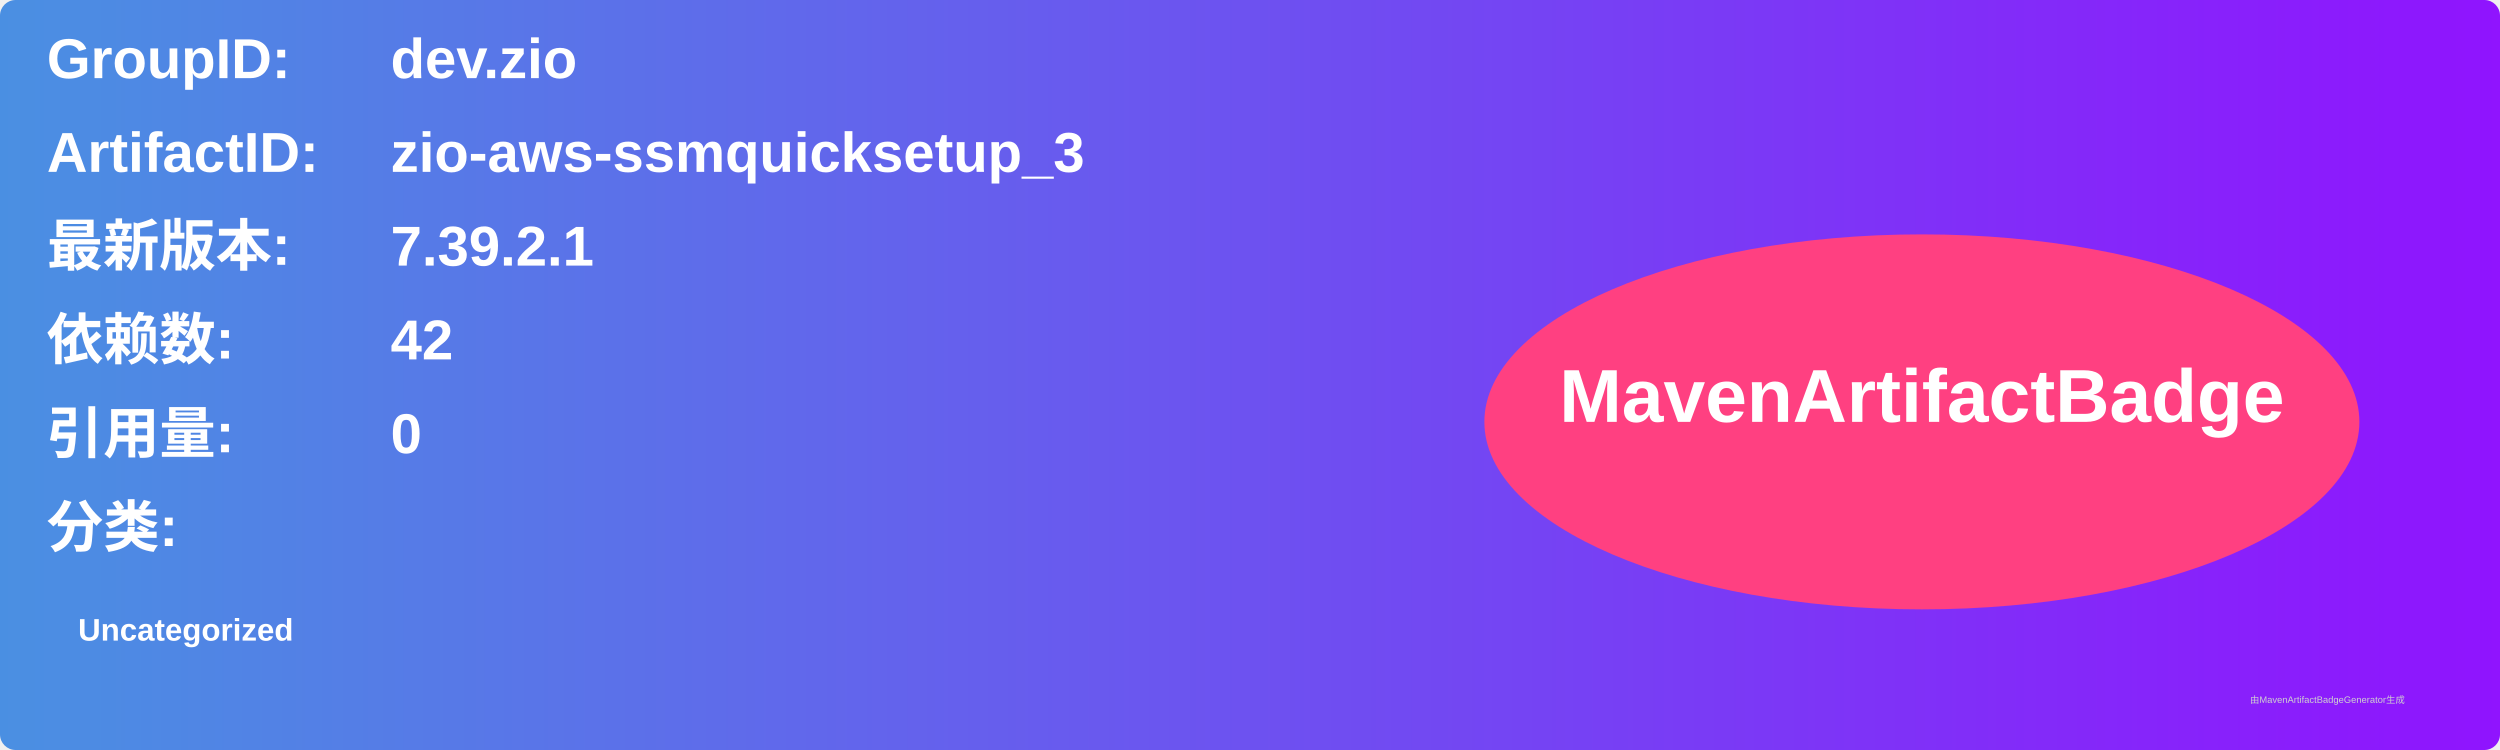
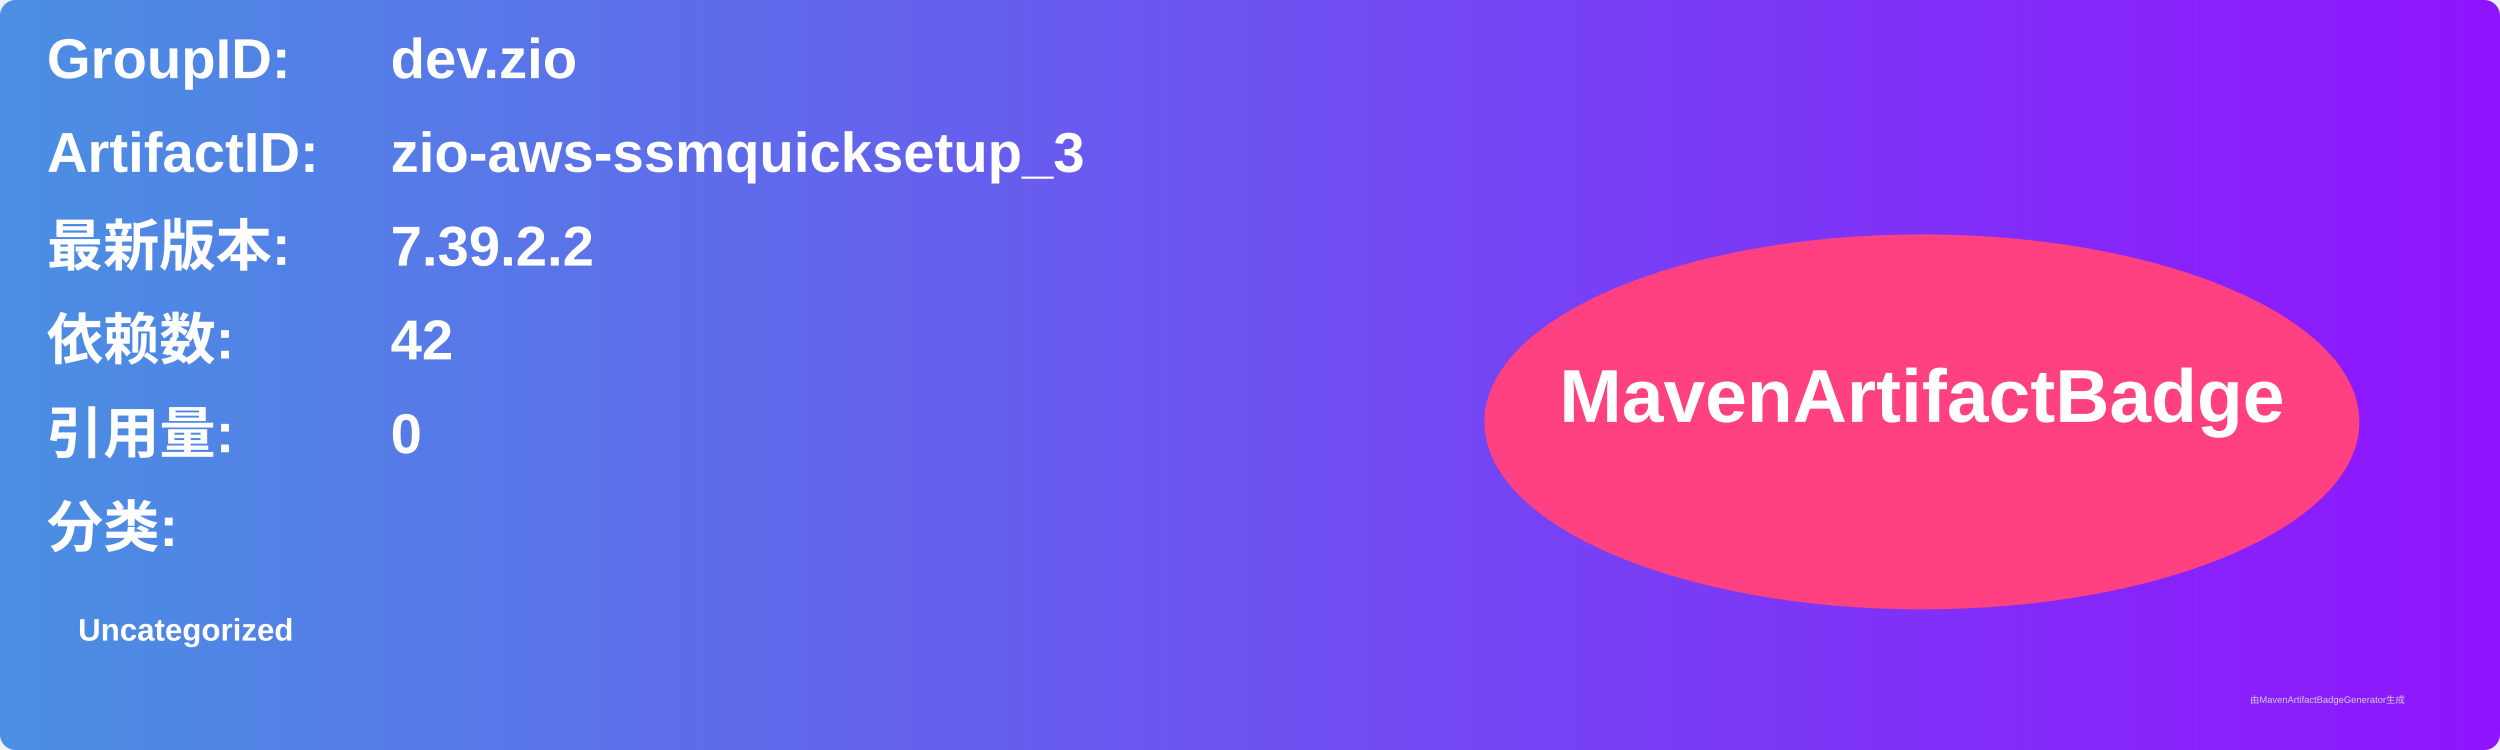
<svg xmlns="http://www.w3.org/2000/svg" width="800" height="240" viewBox="0 0 800 240">
  <linearGradient id="grad" x1="0%" y1="0%" x2="100%" y2="0%">
    <stop offset="0%" stop-color="#4a90e2" />
    <stop offset="100%" stop-color="#9013fe" />
  </linearGradient>
  <rect width="100%" height="100%" rx="5" ry="5" fill="url(#grad)" />
  <g transform="translate(15, 15)">
    <text x="0" y="10" font-family="Arial" font-size="18" fill="white" font-weight="bold" width="260">GroupID:</text>
    <text x="110" y="10" font-family="Arial" font-size="18" fill="white" font-weight="bold" width="460">dev.zio</text>
    <text x="0" y="40" font-family="Arial" font-size="18" fill="white" font-weight="bold" width="260">ArtifactID:</text>
    <text x="110" y="40" font-family="Arial" font-size="18" fill="white" font-weight="bold" width="460">zio-aws-ssmquicksetup_3</text>
    <text x="0" y="70" font-family="Arial" font-size="18" fill="white" font-weight="bold">最新版本:</text>
    <text x="110" y="70" font-family="Arial" font-size="18" fill="white" font-weight="bold">
-       <tspan font-weight="bold">7.39.2.1</tspan>
+       <tspan font-weight="bold">7.39.2.2</tspan>
    </text>
    <text x="0" y="100" font-family="Arial" font-size="18" fill="white" font-weight="bold">依赖数: </text>
    <text x="110" y="100" font-family="Arial" font-size="18" fill="white">
      <tspan font-weight="bold">42</tspan>
    </text>
    <text x="0" y="130" font-family="Arial" font-size="18" fill="white" font-weight="bold">引用量: </text>
    <text x="110" y="130" font-family="Arial" font-size="18" fill="white">
      <tspan font-weight="bold">0</tspan>
    </text>
    <text x="0" y="160" font-family="Arial" font-size="18" fill="white" font-weight="bold">分类:</text>
    <text x="10" y="190" font-family="Arial" font-size="10" fill="white">
      <tspan font-weight="bold">Uncategorized</tspan>
    </text>
    <ellipse cx="600" cy="120" rx="140" ry="60" fill="#ff4081" />
    <text x="600" y="120" text-anchor="middle" font-family="Arial" font-size="24" fill="white" font-weight="bold">MavenArtifactBadge</text>
  </g>
  <text x="720" y="225" font-family="Arial" font-size="3" fill="#d0d0d0">由MavenArtifactBadgeGenerator生成</text>
</svg>
